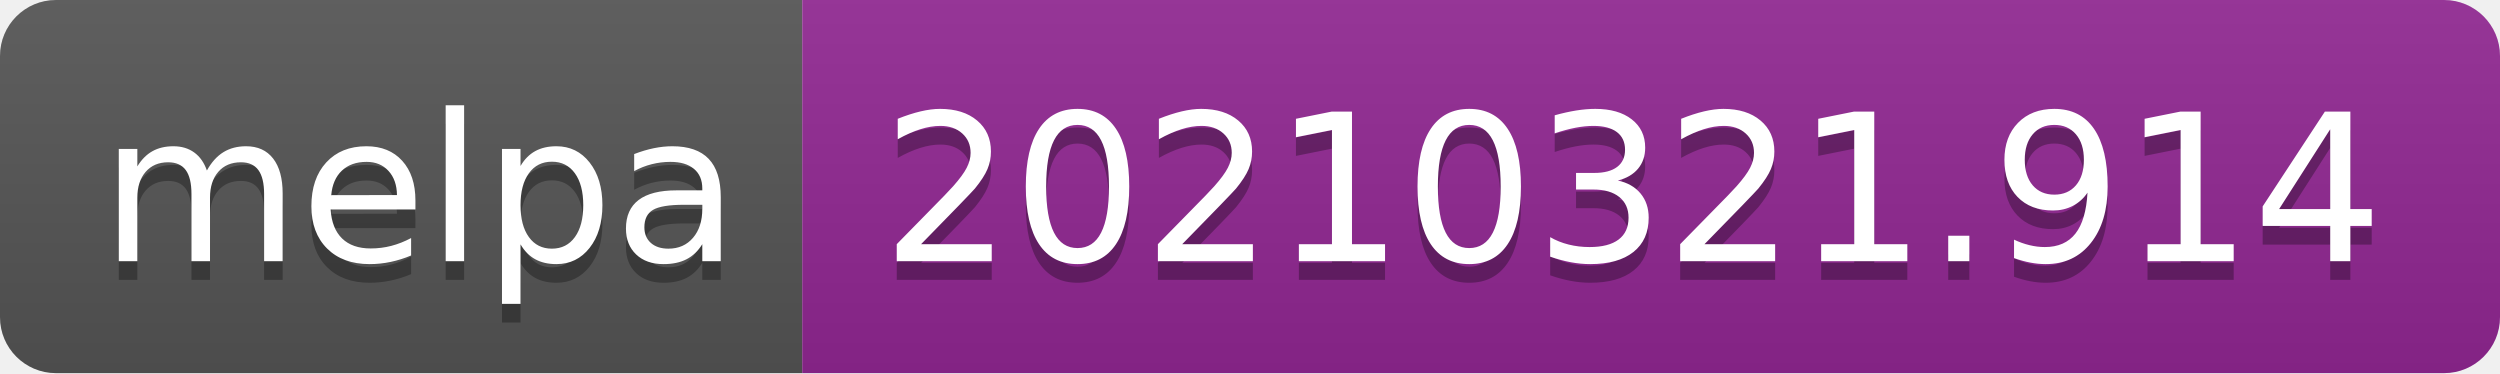
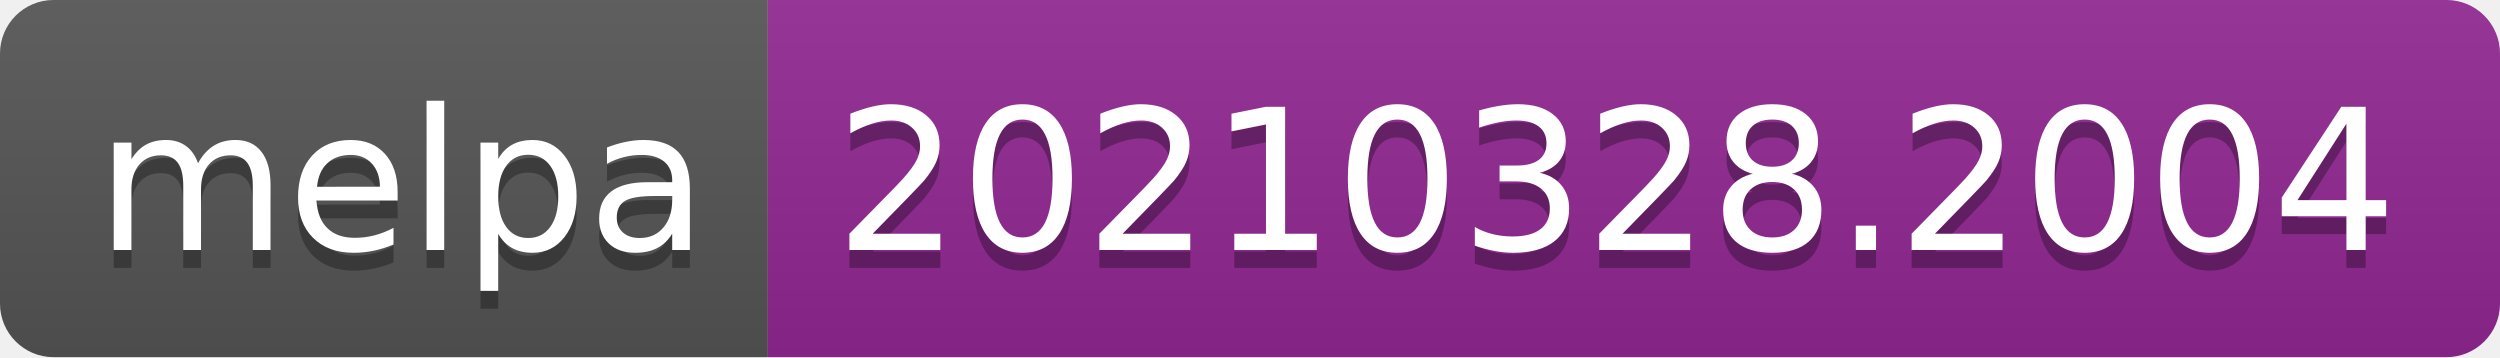
- <svg xmlns="http://www.w3.org/2000/svg" width="134" height="20" role="img" aria-label="melpa: 20210321.914">
+ <svg xmlns="http://www.w3.org/2000/svg" width="140" height="20" role="img" aria-label="melpa: 20210328.2004">
  <linearGradient id="s" x2="0" y2="100%">
    <stop offset="0" stop-color="#bbb" stop-opacity=".1" />
    <stop offset="1" stop-opacity=".1" />
  </linearGradient>
  <clipPath id="r">
-     <rect width="134" height="20" rx="3" fill="#fff" />
+     <rect width="140" height="20" rx="3" fill="#fff" />
  </clipPath>
  <g clip-path="url(#r)">
    <rect width="43" height="20" fill="#555" />
-     <rect x="43" width="91" height="20" fill="#922793" />
-     <rect width="134" height="20" fill="url(#s)" />
+     <rect x="43" width="97" height="20" fill="#922793" />
+     <rect width="140" height="20" fill="url(#s)" />
  </g>
  <g fill="#fff" text-anchor="middle" font-family="Verdana,Geneva,DejaVu Sans,sans-serif" text-rendering="geometricPrecision" font-size="110">
    <text aria-hidden="true" x="225" y="150" fill="#010101" fill-opacity=".3" transform="scale(.1)" textLength="330">melpa</text>
    <text x="225" y="140" transform="scale(.1)" fill="#fff" textLength="330">melpa</text>
-     <text aria-hidden="true" x="875" y="150" fill="#010101" fill-opacity=".3" transform="scale(.1)" textLength="810">20210321.914</text>
-     <text x="875" y="140" transform="scale(.1)" fill="#fff" textLength="810">20210321.914</text>
+     <text aria-hidden="true" x="905" y="150" fill="#010101" fill-opacity=".3" transform="scale(.1)" textLength="870">20210328.2004</text>
+     <text x="905" y="140" transform="scale(.1)" fill="#fff" textLength="870">20210328.2004</text>
  </g>
</svg>
